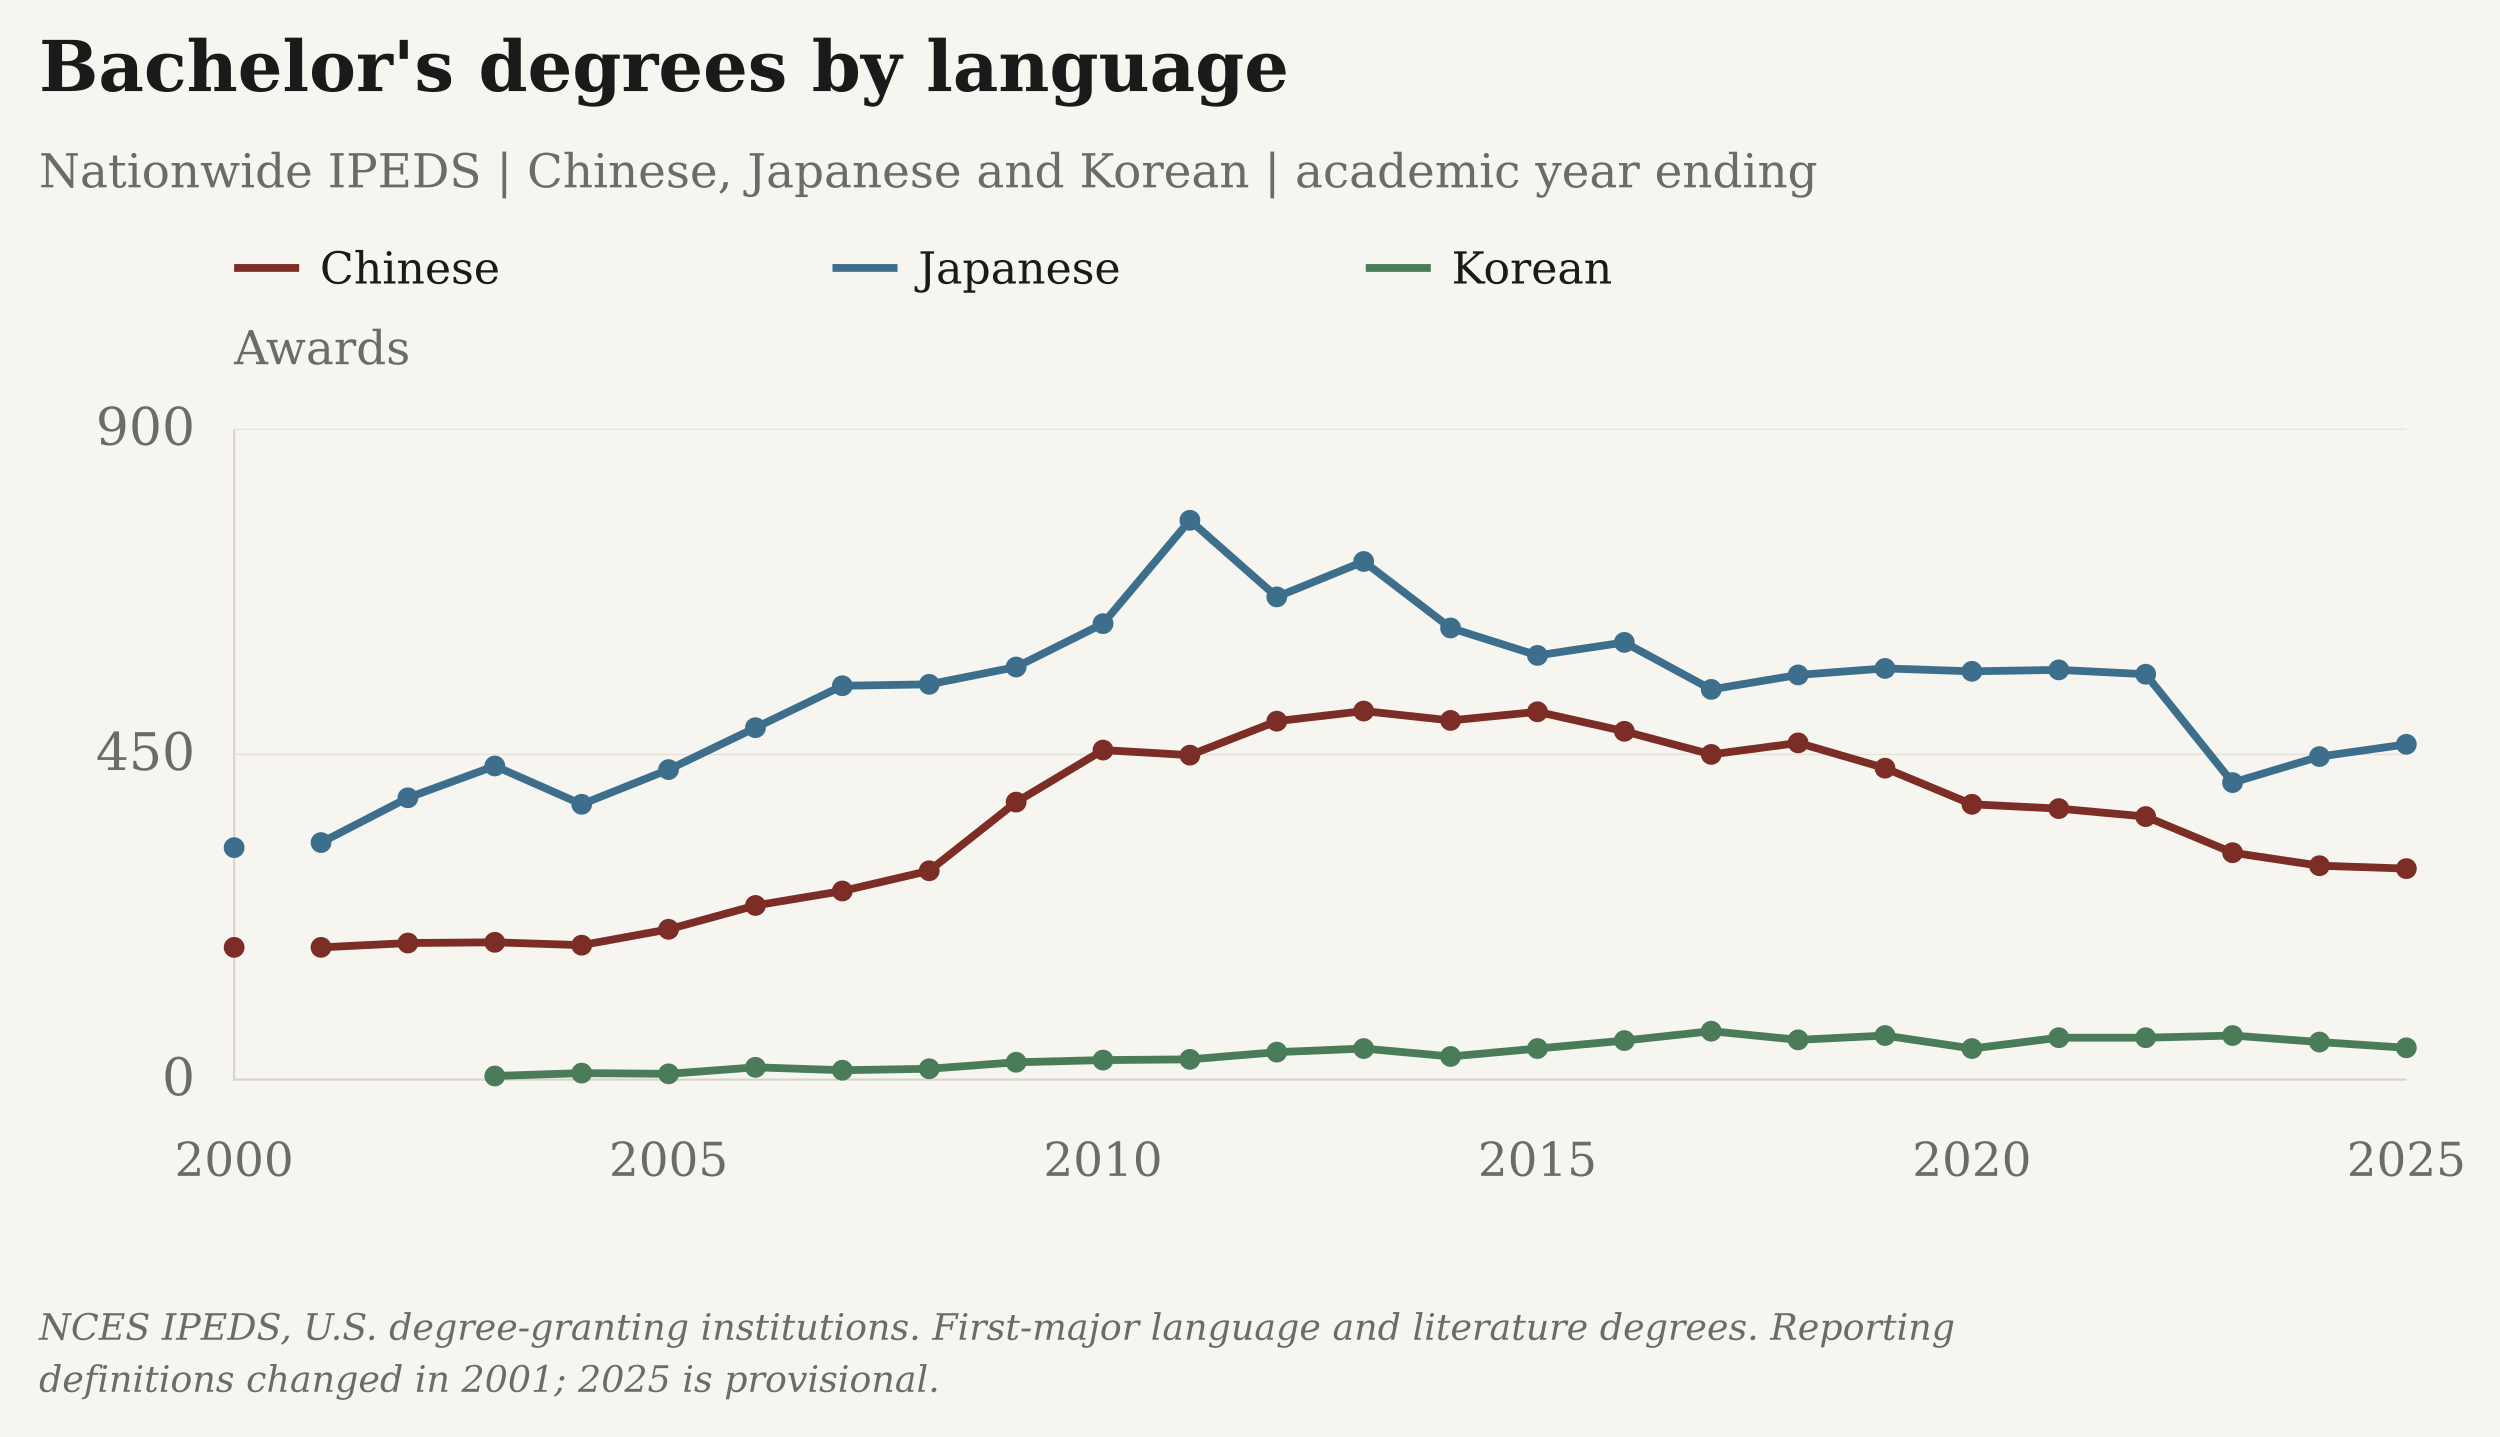
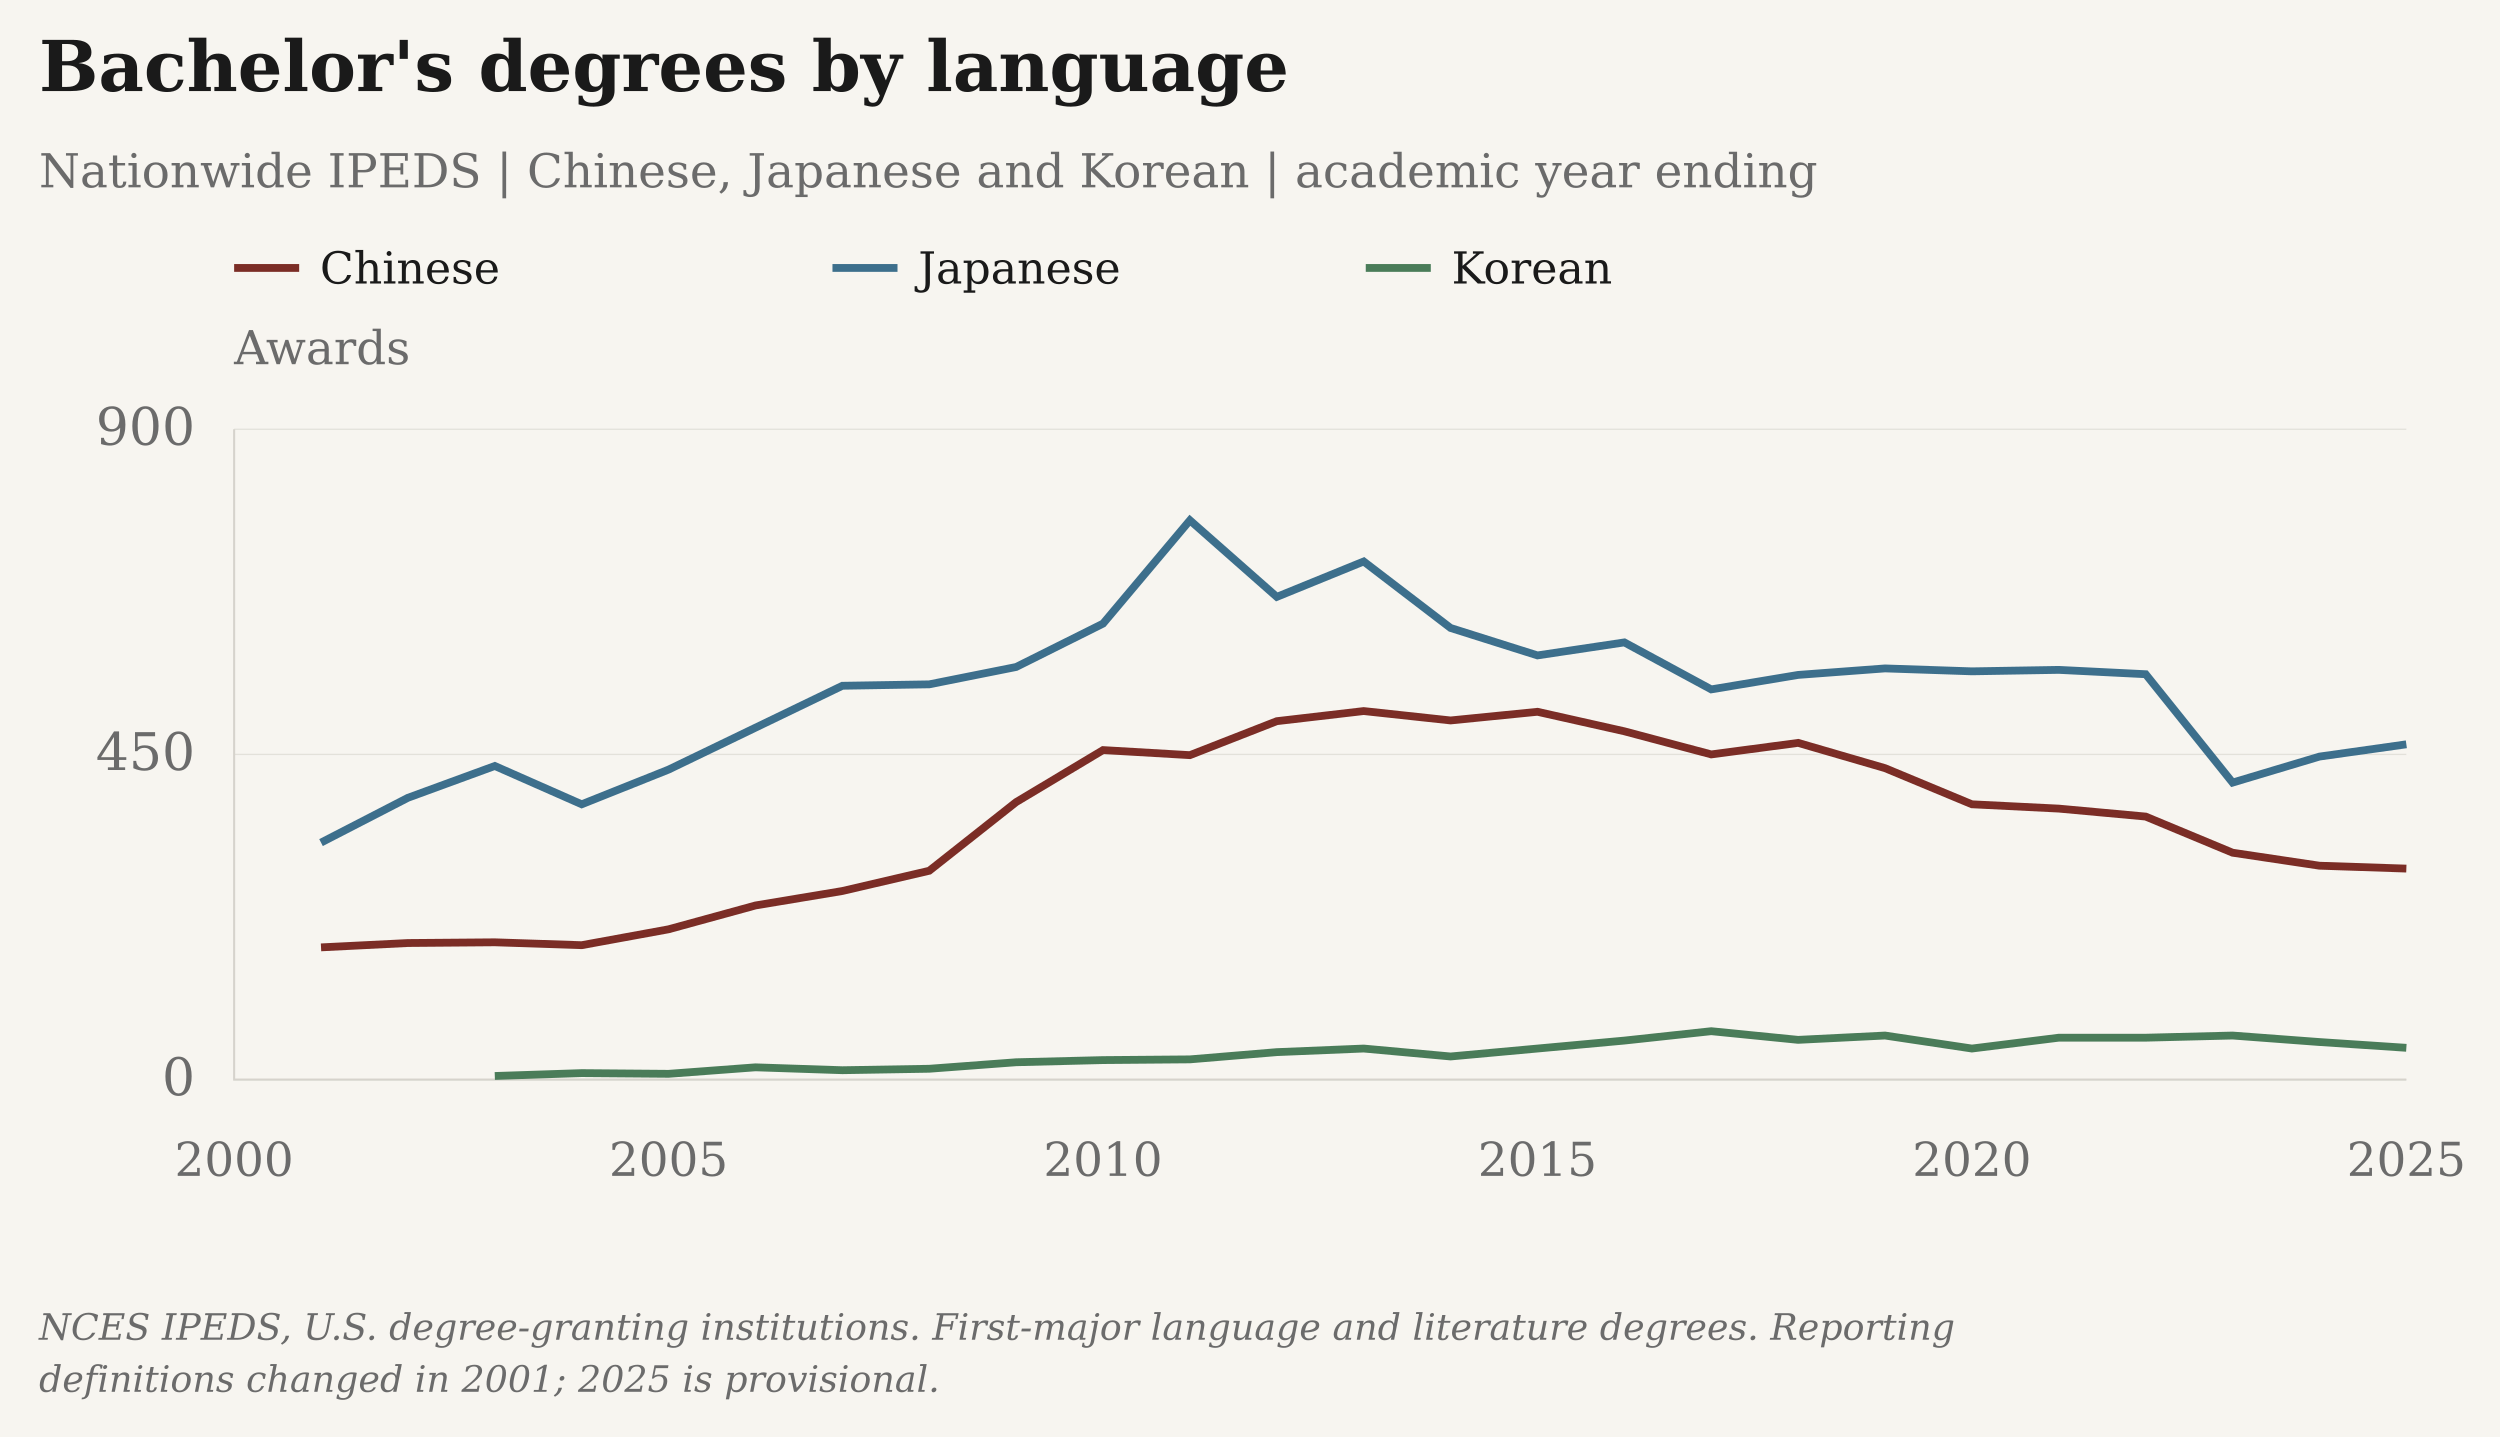
- <svg xmlns="http://www.w3.org/2000/svg" viewBox="25 5 961 552" role="img" aria-label="Bachelor's degrees by language" data-presentation="essay">
+ <svg xmlns="http://www.w3.org/2000/svg" viewBox="25 5 961 552" role="img" aria-label="Bachelor's degrees by language" data-point-markers="false" data-presentation="essay">
  <rect class="chart-background" width="963" height="554" fill="#F7F5F0" x="24" y="4" />
  <g font-family="DejaVu Serif, Georgia, 'Times New Roman', serif" font-size="20" fill="#6B6B6B">
    <text x="40" y="40" font-size="27" font-weight="bold" fill="#1A1A1A">Bachelor's degrees by language</text>
    <text x="40" y="77" font-size="18">Nationwide IPEDS | Chinese, Japanese and Korean | academic year ending</text>
    <text class="axis-unit" x="115" y="145" font-size="18">Awards</text>
    <path d="M115 108h25" stroke="#7B2D26" stroke-width="3" />
    <text class="legend-label" x="148" y="114" font-size="17" fill="#1A1A1A">Chinese</text>
    <path d="M345 108h25" stroke="#3D6F8C" stroke-width="3" />
    <text class="legend-label" x="378" y="114" font-size="17" fill="#1A1A1A">Japanese</text>
    <path d="M550 108h25" stroke="#4A7C59" stroke-width="3" />
    <text class="legend-label" x="583" y="114" font-size="17" fill="#1A1A1A">Korean</text>
    <path d="M115 420.00H950" stroke="#D6D3CC" stroke-opacity=".6" stroke-width=".5" />
    <text x="100" y="426.00" text-anchor="end">0</text>
    <path d="M115 295.00H950" stroke="#D6D3CC" stroke-opacity=".6" stroke-width=".5" />
    <text x="100" y="301.00" text-anchor="end">450</text>
    <path d="M115 170.00H950" stroke="#D6D3CC" stroke-opacity=".6" stroke-width=".5" />
    <text x="100" y="176.00" text-anchor="end">900</text>
    <path d="M115 170V420H950" stroke="#D6D3CC" stroke-width=".8" fill="none" />
    <text class="year-tick" x="115.00" y="457" text-anchor="middle" font-size="18">2000</text>
    <text class="year-tick" x="282.00" y="457" text-anchor="middle" font-size="18">2005</text>
    <text class="year-tick" x="449.00" y="457" text-anchor="middle" font-size="18">2010</text>
    <text class="year-tick" x="616.00" y="457" text-anchor="middle" font-size="18">2015</text>
    <text class="year-tick" x="783.00" y="457" text-anchor="middle" font-size="18">2020</text>
    <text class="year-tick" x="950.00" y="457" text-anchor="middle" font-size="18">2025</text>
    <path class="data-line" data-series-id="ipeds:bachelors" d="M115.00,369.17 M148.40,369.17 L181.80,367.50 L215.20,367.22 L248.60,368.33 L282.00,362.22 L315.40,353.06 L348.80,347.50 L382.20,339.72 L415.60,313.33 L449.00,293.33 L482.40,295.28 L515.80,282.22 L549.20,278.33 L582.60,281.94 L616.00,278.61 L649.40,286.11 L682.80,295.00 L716.20,290.56 L749.60,300.28 L783.00,314.17 L816.40,315.83 L849.80,318.89 L883.20,332.78 L916.60,337.78 L950.00,338.89" stroke="#7B2D26" stroke-width="3" fill="none" />
-     <circle class="language-point" data-series-id="ipeds:bachelors" data-year="2000" data-value="183" data-period="1999/00" data-reported-value="183" data-reported-unit="awards" data-status="reported_or_imputed" cx="115.00" cy="369.17" r="4" fill="#7B2D26" />
-     <circle class="language-point" data-series-id="ipeds:bachelors" data-year="2001" data-value="183" data-period="2000/01" data-reported-value="183" data-reported-unit="awards" data-status="reported_or_imputed" cx="148.40" cy="369.17" r="4" fill="#7B2D26" />
-     <circle class="language-point" data-series-id="ipeds:bachelors" data-year="2002" data-value="189" data-period="2001/02" data-reported-value="189" data-reported-unit="awards" data-status="reported_or_imputed" cx="181.80" cy="367.50" r="4" fill="#7B2D26" />
-     <circle class="language-point" data-series-id="ipeds:bachelors" data-year="2003" data-value="190" data-period="2002/03" data-reported-value="190" data-reported-unit="awards" data-status="reported_or_imputed" cx="215.20" cy="367.22" r="4" fill="#7B2D26" />
-     <circle class="language-point" data-series-id="ipeds:bachelors" data-year="2004" data-value="186" data-period="2003/04" data-reported-value="186" data-reported-unit="awards" data-status="reported_or_imputed" cx="248.60" cy="368.33" r="4" fill="#7B2D26" />
-     <circle class="language-point" data-series-id="ipeds:bachelors" data-year="2005" data-value="208" data-period="2004/05" data-reported-value="208" data-reported-unit="awards" data-status="reported_or_imputed" cx="282.00" cy="362.22" r="4" fill="#7B2D26" />
-     <circle class="language-point" data-series-id="ipeds:bachelors" data-year="2006" data-value="241" data-period="2005/06" data-reported-value="241" data-reported-unit="awards" data-status="reported_or_imputed" cx="315.40" cy="353.06" r="4" fill="#7B2D26" />
-     <circle class="language-point" data-series-id="ipeds:bachelors" data-year="2007" data-value="261" data-period="2006/07" data-reported-value="261" data-reported-unit="awards" data-status="reported_or_imputed" cx="348.80" cy="347.50" r="4" fill="#7B2D26" />
-     <circle class="language-point" data-series-id="ipeds:bachelors" data-year="2008" data-value="289" data-period="2007/08" data-reported-value="289" data-reported-unit="awards" data-status="reported_or_imputed" cx="382.20" cy="339.72" r="4" fill="#7B2D26" />
-     <circle class="language-point" data-series-id="ipeds:bachelors" data-year="2009" data-value="384" data-period="2008/09" data-reported-value="384" data-reported-unit="awards" data-status="reported_or_imputed" cx="415.60" cy="313.33" r="4" fill="#7B2D26" />
-     <circle class="language-point" data-series-id="ipeds:bachelors" data-year="2010" data-value="456" data-period="2009/10" data-reported-value="456" data-reported-unit="awards" data-status="reported_or_imputed" cx="449.00" cy="293.33" r="4" fill="#7B2D26" />
-     <circle class="language-point" data-series-id="ipeds:bachelors" data-year="2011" data-value="449" data-period="2010/11" data-reported-value="449" data-reported-unit="awards" data-status="reported_or_imputed" cx="482.40" cy="295.28" r="4" fill="#7B2D26" />
-     <circle class="language-point" data-series-id="ipeds:bachelors" data-year="2012" data-value="496" data-period="2011/12" data-reported-value="496" data-reported-unit="awards" data-status="reported_or_imputed" cx="515.80" cy="282.22" r="4" fill="#7B2D26" />
-     <circle class="language-point" data-series-id="ipeds:bachelors" data-year="2013" data-value="510" data-period="2012/13" data-reported-value="510" data-reported-unit="awards" data-status="reported_or_imputed" cx="549.20" cy="278.33" r="4" fill="#7B2D26" />
-     <circle class="language-point" data-series-id="ipeds:bachelors" data-year="2014" data-value="497" data-period="2013/14" data-reported-value="497" data-reported-unit="awards" data-status="reported_or_imputed" cx="582.60" cy="281.94" r="4" fill="#7B2D26" />
-     <circle class="language-point" data-series-id="ipeds:bachelors" data-year="2015" data-value="509" data-period="2014/15" data-reported-value="509" data-reported-unit="awards" data-status="reported_or_imputed" cx="616.00" cy="278.61" r="4" fill="#7B2D26" />
-     <circle class="language-point" data-series-id="ipeds:bachelors" data-year="2016" data-value="482" data-period="2015/16" data-reported-value="482" data-reported-unit="awards" data-status="reported_or_imputed" cx="649.40" cy="286.11" r="4" fill="#7B2D26" />
-     <circle class="language-point" data-series-id="ipeds:bachelors" data-year="2017" data-value="450" data-period="2016/17" data-reported-value="450" data-reported-unit="awards" data-status="reported_or_imputed" cx="682.80" cy="295.00" r="4" fill="#7B2D26" />
-     <circle class="language-point" data-series-id="ipeds:bachelors" data-year="2018" data-value="466" data-period="2017/18" data-reported-value="466" data-reported-unit="awards" data-status="reported_or_imputed" cx="716.20" cy="290.56" r="4" fill="#7B2D26" />
-     <circle class="language-point" data-series-id="ipeds:bachelors" data-year="2019" data-value="431" data-period="2018/19" data-reported-value="431" data-reported-unit="awards" data-status="reported_or_imputed" cx="749.60" cy="300.28" r="4" fill="#7B2D26" />
-     <circle class="language-point" data-series-id="ipeds:bachelors" data-year="2020" data-value="381" data-period="2019/20" data-reported-value="381" data-reported-unit="awards" data-status="reported_or_imputed" cx="783.00" cy="314.17" r="4" fill="#7B2D26" />
-     <circle class="language-point" data-series-id="ipeds:bachelors" data-year="2021" data-value="375" data-period="2020/21" data-reported-value="375" data-reported-unit="awards" data-status="reported_or_imputed" cx="816.40" cy="315.83" r="4" fill="#7B2D26" />
-     <circle class="language-point" data-series-id="ipeds:bachelors" data-year="2022" data-value="364" data-period="2021/22" data-reported-value="364" data-reported-unit="awards" data-status="reported_or_imputed" cx="849.80" cy="318.89" r="4" fill="#7B2D26" />
-     <circle class="language-point" data-series-id="ipeds:bachelors" data-year="2023" data-value="314" data-period="2022/23" data-reported-value="314" data-reported-unit="awards" data-status="reported_or_imputed" cx="883.20" cy="332.78" r="4" fill="#7B2D26" />
-     <circle class="language-point" data-series-id="ipeds:bachelors" data-year="2024" data-value="296" data-period="2023/24" data-reported-value="296" data-reported-unit="awards" data-status="reported_or_imputed" cx="916.60" cy="337.78" r="4" fill="#7B2D26" />
-     <circle class="language-point" data-series-id="ipeds:bachelors" data-year="2025" data-value="292" data-period="2024/25" data-reported-value="292" data-reported-unit="awards" data-status="reported_or_imputed" cx="950.00" cy="338.89" r="4" fill="#7B2D26" />
+     <circle class="language-point" data-series-id="ipeds:bachelors" data-year="2000" data-value="183" data-period="1999/00" data-reported-value="183" data-reported-unit="awards" data-status="reported_or_imputed" cx="115.00" cy="369.17" r="0" fill="#7B2D26" />
+     <circle class="language-point" data-series-id="ipeds:bachelors" data-year="2001" data-value="183" data-period="2000/01" data-reported-value="183" data-reported-unit="awards" data-status="reported_or_imputed" cx="148.40" cy="369.17" r="0" fill="#7B2D26" />
+     <circle class="language-point" data-series-id="ipeds:bachelors" data-year="2002" data-value="189" data-period="2001/02" data-reported-value="189" data-reported-unit="awards" data-status="reported_or_imputed" cx="181.80" cy="367.50" r="0" fill="#7B2D26" />
+     <circle class="language-point" data-series-id="ipeds:bachelors" data-year="2003" data-value="190" data-period="2002/03" data-reported-value="190" data-reported-unit="awards" data-status="reported_or_imputed" cx="215.20" cy="367.22" r="0" fill="#7B2D26" />
+     <circle class="language-point" data-series-id="ipeds:bachelors" data-year="2004" data-value="186" data-period="2003/04" data-reported-value="186" data-reported-unit="awards" data-status="reported_or_imputed" cx="248.60" cy="368.33" r="0" fill="#7B2D26" />
+     <circle class="language-point" data-series-id="ipeds:bachelors" data-year="2005" data-value="208" data-period="2004/05" data-reported-value="208" data-reported-unit="awards" data-status="reported_or_imputed" cx="282.00" cy="362.22" r="0" fill="#7B2D26" />
+     <circle class="language-point" data-series-id="ipeds:bachelors" data-year="2006" data-value="241" data-period="2005/06" data-reported-value="241" data-reported-unit="awards" data-status="reported_or_imputed" cx="315.40" cy="353.06" r="0" fill="#7B2D26" />
+     <circle class="language-point" data-series-id="ipeds:bachelors" data-year="2007" data-value="261" data-period="2006/07" data-reported-value="261" data-reported-unit="awards" data-status="reported_or_imputed" cx="348.80" cy="347.50" r="0" fill="#7B2D26" />
+     <circle class="language-point" data-series-id="ipeds:bachelors" data-year="2008" data-value="289" data-period="2007/08" data-reported-value="289" data-reported-unit="awards" data-status="reported_or_imputed" cx="382.20" cy="339.72" r="0" fill="#7B2D26" />
+     <circle class="language-point" data-series-id="ipeds:bachelors" data-year="2009" data-value="384" data-period="2008/09" data-reported-value="384" data-reported-unit="awards" data-status="reported_or_imputed" cx="415.60" cy="313.33" r="0" fill="#7B2D26" />
+     <circle class="language-point" data-series-id="ipeds:bachelors" data-year="2010" data-value="456" data-period="2009/10" data-reported-value="456" data-reported-unit="awards" data-status="reported_or_imputed" cx="449.00" cy="293.33" r="0" fill="#7B2D26" />
+     <circle class="language-point" data-series-id="ipeds:bachelors" data-year="2011" data-value="449" data-period="2010/11" data-reported-value="449" data-reported-unit="awards" data-status="reported_or_imputed" cx="482.40" cy="295.28" r="0" fill="#7B2D26" />
+     <circle class="language-point" data-series-id="ipeds:bachelors" data-year="2012" data-value="496" data-period="2011/12" data-reported-value="496" data-reported-unit="awards" data-status="reported_or_imputed" cx="515.80" cy="282.22" r="0" fill="#7B2D26" />
+     <circle class="language-point" data-series-id="ipeds:bachelors" data-year="2013" data-value="510" data-period="2012/13" data-reported-value="510" data-reported-unit="awards" data-status="reported_or_imputed" cx="549.20" cy="278.33" r="0" fill="#7B2D26" />
+     <circle class="language-point" data-series-id="ipeds:bachelors" data-year="2014" data-value="497" data-period="2013/14" data-reported-value="497" data-reported-unit="awards" data-status="reported_or_imputed" cx="582.60" cy="281.94" r="0" fill="#7B2D26" />
+     <circle class="language-point" data-series-id="ipeds:bachelors" data-year="2015" data-value="509" data-period="2014/15" data-reported-value="509" data-reported-unit="awards" data-status="reported_or_imputed" cx="616.00" cy="278.61" r="0" fill="#7B2D26" />
+     <circle class="language-point" data-series-id="ipeds:bachelors" data-year="2016" data-value="482" data-period="2015/16" data-reported-value="482" data-reported-unit="awards" data-status="reported_or_imputed" cx="649.40" cy="286.11" r="0" fill="#7B2D26" />
+     <circle class="language-point" data-series-id="ipeds:bachelors" data-year="2017" data-value="450" data-period="2016/17" data-reported-value="450" data-reported-unit="awards" data-status="reported_or_imputed" cx="682.80" cy="295.00" r="0" fill="#7B2D26" />
+     <circle class="language-point" data-series-id="ipeds:bachelors" data-year="2018" data-value="466" data-period="2017/18" data-reported-value="466" data-reported-unit="awards" data-status="reported_or_imputed" cx="716.20" cy="290.56" r="0" fill="#7B2D26" />
+     <circle class="language-point" data-series-id="ipeds:bachelors" data-year="2019" data-value="431" data-period="2018/19" data-reported-value="431" data-reported-unit="awards" data-status="reported_or_imputed" cx="749.60" cy="300.28" r="0" fill="#7B2D26" />
+     <circle class="language-point" data-series-id="ipeds:bachelors" data-year="2020" data-value="381" data-period="2019/20" data-reported-value="381" data-reported-unit="awards" data-status="reported_or_imputed" cx="783.00" cy="314.17" r="0" fill="#7B2D26" />
+     <circle class="language-point" data-series-id="ipeds:bachelors" data-year="2021" data-value="375" data-period="2020/21" data-reported-value="375" data-reported-unit="awards" data-status="reported_or_imputed" cx="816.40" cy="315.83" r="0" fill="#7B2D26" />
+     <circle class="language-point" data-series-id="ipeds:bachelors" data-year="2022" data-value="364" data-period="2021/22" data-reported-value="364" data-reported-unit="awards" data-status="reported_or_imputed" cx="849.80" cy="318.89" r="0" fill="#7B2D26" />
+     <circle class="language-point" data-series-id="ipeds:bachelors" data-year="2023" data-value="314" data-period="2022/23" data-reported-value="314" data-reported-unit="awards" data-status="reported_or_imputed" cx="883.20" cy="332.78" r="0" fill="#7B2D26" />
+     <circle class="language-point" data-series-id="ipeds:bachelors" data-year="2024" data-value="296" data-period="2023/24" data-reported-value="296" data-reported-unit="awards" data-status="reported_or_imputed" cx="916.60" cy="337.78" r="0" fill="#7B2D26" />
+     <circle class="language-point" data-series-id="ipeds:bachelors" data-year="2025" data-value="292" data-period="2024/25" data-reported-value="292" data-reported-unit="awards" data-status="reported_or_imputed" cx="950.00" cy="338.89" r="0" fill="#7B2D26" />
    <path class="data-line" data-series-id="ipeds_japanese:bachelors" d="M115.00,330.83 M148.40,328.89 L181.80,311.67 L215.20,299.44 L248.60,314.17 L282.00,300.83 L315.40,284.72 L348.80,268.61 L382.20,268.06 L415.60,261.39 L449.00,244.72 L482.40,205.00 L515.80,234.44 L549.20,220.83 L582.60,246.39 L616.00,256.94 L649.40,251.94 L682.80,270.00 L716.20,264.44 L749.60,261.94 L783.00,263.06 L816.40,262.50 L849.80,264.17 L883.20,305.83 L916.60,295.83 L950.00,291.11" stroke="#3D6F8C" stroke-width="3" fill="none" />
-     <circle class="language-point" data-series-id="ipeds_japanese:bachelors" data-year="2000" data-value="321" data-period="1999/00" data-reported-value="321" data-reported-unit="awards" data-status="reported_or_imputed" cx="115.00" cy="330.83" r="4" fill="#3D6F8C" />
-     <circle class="language-point" data-series-id="ipeds_japanese:bachelors" data-year="2001" data-value="328" data-period="2000/01" data-reported-value="328" data-reported-unit="awards" data-status="reported_or_imputed" cx="148.40" cy="328.89" r="4" fill="#3D6F8C" />
-     <circle class="language-point" data-series-id="ipeds_japanese:bachelors" data-year="2002" data-value="390" data-period="2001/02" data-reported-value="390" data-reported-unit="awards" data-status="reported_or_imputed" cx="181.80" cy="311.67" r="4" fill="#3D6F8C" />
-     <circle class="language-point" data-series-id="ipeds_japanese:bachelors" data-year="2003" data-value="434" data-period="2002/03" data-reported-value="434" data-reported-unit="awards" data-status="reported_or_imputed" cx="215.20" cy="299.44" r="4" fill="#3D6F8C" />
-     <circle class="language-point" data-series-id="ipeds_japanese:bachelors" data-year="2004" data-value="381" data-period="2003/04" data-reported-value="381" data-reported-unit="awards" data-status="reported_or_imputed" cx="248.60" cy="314.17" r="4" fill="#3D6F8C" />
-     <circle class="language-point" data-series-id="ipeds_japanese:bachelors" data-year="2005" data-value="429" data-period="2004/05" data-reported-value="429" data-reported-unit="awards" data-status="reported_or_imputed" cx="282.00" cy="300.83" r="4" fill="#3D6F8C" />
-     <circle class="language-point" data-series-id="ipeds_japanese:bachelors" data-year="2006" data-value="487" data-period="2005/06" data-reported-value="487" data-reported-unit="awards" data-status="reported_or_imputed" cx="315.40" cy="284.72" r="4" fill="#3D6F8C" />
-     <circle class="language-point" data-series-id="ipeds_japanese:bachelors" data-year="2007" data-value="545" data-period="2006/07" data-reported-value="545" data-reported-unit="awards" data-status="reported_or_imputed" cx="348.80" cy="268.61" r="4" fill="#3D6F8C" />
-     <circle class="language-point" data-series-id="ipeds_japanese:bachelors" data-year="2008" data-value="547" data-period="2007/08" data-reported-value="547" data-reported-unit="awards" data-status="reported_or_imputed" cx="382.20" cy="268.06" r="4" fill="#3D6F8C" />
-     <circle class="language-point" data-series-id="ipeds_japanese:bachelors" data-year="2009" data-value="571" data-period="2008/09" data-reported-value="571" data-reported-unit="awards" data-status="reported_or_imputed" cx="415.60" cy="261.39" r="4" fill="#3D6F8C" />
-     <circle class="language-point" data-series-id="ipeds_japanese:bachelors" data-year="2010" data-value="631" data-period="2009/10" data-reported-value="631" data-reported-unit="awards" data-status="reported_or_imputed" cx="449.00" cy="244.72" r="4" fill="#3D6F8C" />
-     <circle class="language-point" data-series-id="ipeds_japanese:bachelors" data-year="2011" data-value="774" data-period="2010/11" data-reported-value="774" data-reported-unit="awards" data-status="reported_or_imputed" cx="482.40" cy="205.00" r="4" fill="#3D6F8C" />
-     <circle class="language-point" data-series-id="ipeds_japanese:bachelors" data-year="2012" data-value="668" data-period="2011/12" data-reported-value="668" data-reported-unit="awards" data-status="reported_or_imputed" cx="515.80" cy="234.44" r="4" fill="#3D6F8C" />
-     <circle class="language-point" data-series-id="ipeds_japanese:bachelors" data-year="2013" data-value="717" data-period="2012/13" data-reported-value="717" data-reported-unit="awards" data-status="reported_or_imputed" cx="549.20" cy="220.83" r="4" fill="#3D6F8C" />
-     <circle class="language-point" data-series-id="ipeds_japanese:bachelors" data-year="2014" data-value="625" data-period="2013/14" data-reported-value="625" data-reported-unit="awards" data-status="reported_or_imputed" cx="582.60" cy="246.39" r="4" fill="#3D6F8C" />
-     <circle class="language-point" data-series-id="ipeds_japanese:bachelors" data-year="2015" data-value="587" data-period="2014/15" data-reported-value="587" data-reported-unit="awards" data-status="reported_or_imputed" cx="616.00" cy="256.94" r="4" fill="#3D6F8C" />
-     <circle class="language-point" data-series-id="ipeds_japanese:bachelors" data-year="2016" data-value="605" data-period="2015/16" data-reported-value="605" data-reported-unit="awards" data-status="reported_or_imputed" cx="649.40" cy="251.94" r="4" fill="#3D6F8C" />
-     <circle class="language-point" data-series-id="ipeds_japanese:bachelors" data-year="2017" data-value="540" data-period="2016/17" data-reported-value="540" data-reported-unit="awards" data-status="reported_or_imputed" cx="682.80" cy="270.00" r="4" fill="#3D6F8C" />
-     <circle class="language-point" data-series-id="ipeds_japanese:bachelors" data-year="2018" data-value="560" data-period="2017/18" data-reported-value="560" data-reported-unit="awards" data-status="reported_or_imputed" cx="716.20" cy="264.44" r="4" fill="#3D6F8C" />
-     <circle class="language-point" data-series-id="ipeds_japanese:bachelors" data-year="2019" data-value="569" data-period="2018/19" data-reported-value="569" data-reported-unit="awards" data-status="reported_or_imputed" cx="749.60" cy="261.94" r="4" fill="#3D6F8C" />
-     <circle class="language-point" data-series-id="ipeds_japanese:bachelors" data-year="2020" data-value="565" data-period="2019/20" data-reported-value="565" data-reported-unit="awards" data-status="reported_or_imputed" cx="783.00" cy="263.06" r="4" fill="#3D6F8C" />
-     <circle class="language-point" data-series-id="ipeds_japanese:bachelors" data-year="2021" data-value="567" data-period="2020/21" data-reported-value="567" data-reported-unit="awards" data-status="reported_or_imputed" cx="816.40" cy="262.50" r="4" fill="#3D6F8C" />
-     <circle class="language-point" data-series-id="ipeds_japanese:bachelors" data-year="2022" data-value="561" data-period="2021/22" data-reported-value="561" data-reported-unit="awards" data-status="reported_or_imputed" cx="849.80" cy="264.17" r="4" fill="#3D6F8C" />
-     <circle class="language-point" data-series-id="ipeds_japanese:bachelors" data-year="2023" data-value="411" data-period="2022/23" data-reported-value="411" data-reported-unit="awards" data-status="reported_or_imputed" cx="883.20" cy="305.83" r="4" fill="#3D6F8C" />
-     <circle class="language-point" data-series-id="ipeds_japanese:bachelors" data-year="2024" data-value="447" data-period="2023/24" data-reported-value="447" data-reported-unit="awards" data-status="reported_or_imputed" cx="916.60" cy="295.83" r="4" fill="#3D6F8C" />
-     <circle class="language-point" data-series-id="ipeds_japanese:bachelors" data-year="2025" data-value="464" data-period="2024/25" data-reported-value="464" data-reported-unit="awards" data-status="reported_or_imputed" cx="950.00" cy="291.11" r="4" fill="#3D6F8C" />
+     <circle class="language-point" data-series-id="ipeds_japanese:bachelors" data-year="2000" data-value="321" data-period="1999/00" data-reported-value="321" data-reported-unit="awards" data-status="reported_or_imputed" cx="115.00" cy="330.83" r="0" fill="#3D6F8C" />
+     <circle class="language-point" data-series-id="ipeds_japanese:bachelors" data-year="2001" data-value="328" data-period="2000/01" data-reported-value="328" data-reported-unit="awards" data-status="reported_or_imputed" cx="148.40" cy="328.89" r="0" fill="#3D6F8C" />
+     <circle class="language-point" data-series-id="ipeds_japanese:bachelors" data-year="2002" data-value="390" data-period="2001/02" data-reported-value="390" data-reported-unit="awards" data-status="reported_or_imputed" cx="181.80" cy="311.67" r="0" fill="#3D6F8C" />
+     <circle class="language-point" data-series-id="ipeds_japanese:bachelors" data-year="2003" data-value="434" data-period="2002/03" data-reported-value="434" data-reported-unit="awards" data-status="reported_or_imputed" cx="215.20" cy="299.44" r="0" fill="#3D6F8C" />
+     <circle class="language-point" data-series-id="ipeds_japanese:bachelors" data-year="2004" data-value="381" data-period="2003/04" data-reported-value="381" data-reported-unit="awards" data-status="reported_or_imputed" cx="248.60" cy="314.17" r="0" fill="#3D6F8C" />
+     <circle class="language-point" data-series-id="ipeds_japanese:bachelors" data-year="2005" data-value="429" data-period="2004/05" data-reported-value="429" data-reported-unit="awards" data-status="reported_or_imputed" cx="282.00" cy="300.83" r="0" fill="#3D6F8C" />
+     <circle class="language-point" data-series-id="ipeds_japanese:bachelors" data-year="2006" data-value="487" data-period="2005/06" data-reported-value="487" data-reported-unit="awards" data-status="reported_or_imputed" cx="315.40" cy="284.72" r="0" fill="#3D6F8C" />
+     <circle class="language-point" data-series-id="ipeds_japanese:bachelors" data-year="2007" data-value="545" data-period="2006/07" data-reported-value="545" data-reported-unit="awards" data-status="reported_or_imputed" cx="348.80" cy="268.61" r="0" fill="#3D6F8C" />
+     <circle class="language-point" data-series-id="ipeds_japanese:bachelors" data-year="2008" data-value="547" data-period="2007/08" data-reported-value="547" data-reported-unit="awards" data-status="reported_or_imputed" cx="382.20" cy="268.06" r="0" fill="#3D6F8C" />
+     <circle class="language-point" data-series-id="ipeds_japanese:bachelors" data-year="2009" data-value="571" data-period="2008/09" data-reported-value="571" data-reported-unit="awards" data-status="reported_or_imputed" cx="415.60" cy="261.39" r="0" fill="#3D6F8C" />
+     <circle class="language-point" data-series-id="ipeds_japanese:bachelors" data-year="2010" data-value="631" data-period="2009/10" data-reported-value="631" data-reported-unit="awards" data-status="reported_or_imputed" cx="449.00" cy="244.72" r="0" fill="#3D6F8C" />
+     <circle class="language-point" data-series-id="ipeds_japanese:bachelors" data-year="2011" data-value="774" data-period="2010/11" data-reported-value="774" data-reported-unit="awards" data-status="reported_or_imputed" cx="482.40" cy="205.00" r="0" fill="#3D6F8C" />
+     <circle class="language-point" data-series-id="ipeds_japanese:bachelors" data-year="2012" data-value="668" data-period="2011/12" data-reported-value="668" data-reported-unit="awards" data-status="reported_or_imputed" cx="515.80" cy="234.44" r="0" fill="#3D6F8C" />
+     <circle class="language-point" data-series-id="ipeds_japanese:bachelors" data-year="2013" data-value="717" data-period="2012/13" data-reported-value="717" data-reported-unit="awards" data-status="reported_or_imputed" cx="549.20" cy="220.83" r="0" fill="#3D6F8C" />
+     <circle class="language-point" data-series-id="ipeds_japanese:bachelors" data-year="2014" data-value="625" data-period="2013/14" data-reported-value="625" data-reported-unit="awards" data-status="reported_or_imputed" cx="582.60" cy="246.39" r="0" fill="#3D6F8C" />
+     <circle class="language-point" data-series-id="ipeds_japanese:bachelors" data-year="2015" data-value="587" data-period="2014/15" data-reported-value="587" data-reported-unit="awards" data-status="reported_or_imputed" cx="616.00" cy="256.94" r="0" fill="#3D6F8C" />
+     <circle class="language-point" data-series-id="ipeds_japanese:bachelors" data-year="2016" data-value="605" data-period="2015/16" data-reported-value="605" data-reported-unit="awards" data-status="reported_or_imputed" cx="649.40" cy="251.94" r="0" fill="#3D6F8C" />
+     <circle class="language-point" data-series-id="ipeds_japanese:bachelors" data-year="2017" data-value="540" data-period="2016/17" data-reported-value="540" data-reported-unit="awards" data-status="reported_or_imputed" cx="682.80" cy="270.00" r="0" fill="#3D6F8C" />
+     <circle class="language-point" data-series-id="ipeds_japanese:bachelors" data-year="2018" data-value="560" data-period="2017/18" data-reported-value="560" data-reported-unit="awards" data-status="reported_or_imputed" cx="716.20" cy="264.44" r="0" fill="#3D6F8C" />
+     <circle class="language-point" data-series-id="ipeds_japanese:bachelors" data-year="2019" data-value="569" data-period="2018/19" data-reported-value="569" data-reported-unit="awards" data-status="reported_or_imputed" cx="749.60" cy="261.94" r="0" fill="#3D6F8C" />
+     <circle class="language-point" data-series-id="ipeds_japanese:bachelors" data-year="2020" data-value="565" data-period="2019/20" data-reported-value="565" data-reported-unit="awards" data-status="reported_or_imputed" cx="783.00" cy="263.06" r="0" fill="#3D6F8C" />
+     <circle class="language-point" data-series-id="ipeds_japanese:bachelors" data-year="2021" data-value="567" data-period="2020/21" data-reported-value="567" data-reported-unit="awards" data-status="reported_or_imputed" cx="816.40" cy="262.50" r="0" fill="#3D6F8C" />
+     <circle class="language-point" data-series-id="ipeds_japanese:bachelors" data-year="2022" data-value="561" data-period="2021/22" data-reported-value="561" data-reported-unit="awards" data-status="reported_or_imputed" cx="849.80" cy="264.17" r="0" fill="#3D6F8C" />
+     <circle class="language-point" data-series-id="ipeds_japanese:bachelors" data-year="2023" data-value="411" data-period="2022/23" data-reported-value="411" data-reported-unit="awards" data-status="reported_or_imputed" cx="883.20" cy="305.83" r="0" fill="#3D6F8C" />
+     <circle class="language-point" data-series-id="ipeds_japanese:bachelors" data-year="2024" data-value="447" data-period="2023/24" data-reported-value="447" data-reported-unit="awards" data-status="reported_or_imputed" cx="916.60" cy="295.83" r="0" fill="#3D6F8C" />
+     <circle class="language-point" data-series-id="ipeds_japanese:bachelors" data-year="2025" data-value="464" data-period="2024/25" data-reported-value="464" data-reported-unit="awards" data-status="reported_or_imputed" cx="950.00" cy="291.11" r="0" fill="#3D6F8C" />
    <path class="data-line" data-series-id="ipeds_korean:bachelors" d="M215.20,418.61 L248.60,417.50 L282.00,417.78 L315.40,415.28 L348.80,416.39 L382.20,415.83 L415.60,413.33 L449.00,412.50 L482.40,412.22 L515.80,409.44 L549.20,408.06 L582.60,411.11 L616.00,408.06 L649.40,405.00 L682.80,401.39 L716.20,404.72 L749.60,403.06 L783.00,408.06 L816.40,403.89 L849.80,403.89 L883.20,403.06 L916.60,405.56 L950.00,407.78" stroke="#4A7C59" stroke-width="3" fill="none" />
-     <circle class="language-point" data-series-id="ipeds_korean:bachelors" data-year="2003" data-value="5" data-period="2002/03" data-reported-value="5" data-reported-unit="awards" data-status="reported_or_imputed" cx="215.20" cy="418.61" r="4" fill="#4A7C59" />
-     <circle class="language-point" data-series-id="ipeds_korean:bachelors" data-year="2004" data-value="9" data-period="2003/04" data-reported-value="9" data-reported-unit="awards" data-status="reported_or_imputed" cx="248.60" cy="417.50" r="4" fill="#4A7C59" />
-     <circle class="language-point" data-series-id="ipeds_korean:bachelors" data-year="2005" data-value="8" data-period="2004/05" data-reported-value="8" data-reported-unit="awards" data-status="reported_or_imputed" cx="282.00" cy="417.78" r="4" fill="#4A7C59" />
-     <circle class="language-point" data-series-id="ipeds_korean:bachelors" data-year="2006" data-value="17" data-period="2005/06" data-reported-value="17" data-reported-unit="awards" data-status="reported_or_imputed" cx="315.40" cy="415.28" r="4" fill="#4A7C59" />
-     <circle class="language-point" data-series-id="ipeds_korean:bachelors" data-year="2007" data-value="13" data-period="2006/07" data-reported-value="13" data-reported-unit="awards" data-status="reported_or_imputed" cx="348.80" cy="416.39" r="4" fill="#4A7C59" />
-     <circle class="language-point" data-series-id="ipeds_korean:bachelors" data-year="2008" data-value="15" data-period="2007/08" data-reported-value="15" data-reported-unit="awards" data-status="reported_or_imputed" cx="382.20" cy="415.83" r="4" fill="#4A7C59" />
-     <circle class="language-point" data-series-id="ipeds_korean:bachelors" data-year="2009" data-value="24" data-period="2008/09" data-reported-value="24" data-reported-unit="awards" data-status="reported_or_imputed" cx="415.60" cy="413.33" r="4" fill="#4A7C59" />
-     <circle class="language-point" data-series-id="ipeds_korean:bachelors" data-year="2010" data-value="27" data-period="2009/10" data-reported-value="27" data-reported-unit="awards" data-status="reported_or_imputed" cx="449.00" cy="412.50" r="4" fill="#4A7C59" />
-     <circle class="language-point" data-series-id="ipeds_korean:bachelors" data-year="2011" data-value="28" data-period="2010/11" data-reported-value="28" data-reported-unit="awards" data-status="reported_or_imputed" cx="482.40" cy="412.22" r="4" fill="#4A7C59" />
-     <circle class="language-point" data-series-id="ipeds_korean:bachelors" data-year="2012" data-value="38" data-period="2011/12" data-reported-value="38" data-reported-unit="awards" data-status="reported_or_imputed" cx="515.80" cy="409.44" r="4" fill="#4A7C59" />
-     <circle class="language-point" data-series-id="ipeds_korean:bachelors" data-year="2013" data-value="43" data-period="2012/13" data-reported-value="43" data-reported-unit="awards" data-status="reported_or_imputed" cx="549.20" cy="408.06" r="4" fill="#4A7C59" />
-     <circle class="language-point" data-series-id="ipeds_korean:bachelors" data-year="2014" data-value="32" data-period="2013/14" data-reported-value="32" data-reported-unit="awards" data-status="reported_or_imputed" cx="582.60" cy="411.11" r="4" fill="#4A7C59" />
-     <circle class="language-point" data-series-id="ipeds_korean:bachelors" data-year="2015" data-value="43" data-period="2014/15" data-reported-value="43" data-reported-unit="awards" data-status="reported_or_imputed" cx="616.00" cy="408.06" r="4" fill="#4A7C59" />
-     <circle class="language-point" data-series-id="ipeds_korean:bachelors" data-year="2016" data-value="54" data-period="2015/16" data-reported-value="54" data-reported-unit="awards" data-status="reported_or_imputed" cx="649.40" cy="405.00" r="4" fill="#4A7C59" />
-     <circle class="language-point" data-series-id="ipeds_korean:bachelors" data-year="2017" data-value="67" data-period="2016/17" data-reported-value="67" data-reported-unit="awards" data-status="reported_or_imputed" cx="682.80" cy="401.39" r="4" fill="#4A7C59" />
-     <circle class="language-point" data-series-id="ipeds_korean:bachelors" data-year="2018" data-value="55" data-period="2017/18" data-reported-value="55" data-reported-unit="awards" data-status="reported_or_imputed" cx="716.20" cy="404.72" r="4" fill="#4A7C59" />
-     <circle class="language-point" data-series-id="ipeds_korean:bachelors" data-year="2019" data-value="61" data-period="2018/19" data-reported-value="61" data-reported-unit="awards" data-status="reported_or_imputed" cx="749.60" cy="403.06" r="4" fill="#4A7C59" />
-     <circle class="language-point" data-series-id="ipeds_korean:bachelors" data-year="2020" data-value="43" data-period="2019/20" data-reported-value="43" data-reported-unit="awards" data-status="reported_or_imputed" cx="783.00" cy="408.06" r="4" fill="#4A7C59" />
-     <circle class="language-point" data-series-id="ipeds_korean:bachelors" data-year="2021" data-value="58" data-period="2020/21" data-reported-value="58" data-reported-unit="awards" data-status="reported_or_imputed" cx="816.40" cy="403.89" r="4" fill="#4A7C59" />
-     <circle class="language-point" data-series-id="ipeds_korean:bachelors" data-year="2022" data-value="58" data-period="2021/22" data-reported-value="58" data-reported-unit="awards" data-status="reported_or_imputed" cx="849.80" cy="403.89" r="4" fill="#4A7C59" />
-     <circle class="language-point" data-series-id="ipeds_korean:bachelors" data-year="2023" data-value="61" data-period="2022/23" data-reported-value="61" data-reported-unit="awards" data-status="reported_or_imputed" cx="883.20" cy="403.06" r="4" fill="#4A7C59" />
-     <circle class="language-point" data-series-id="ipeds_korean:bachelors" data-year="2024" data-value="52" data-period="2023/24" data-reported-value="52" data-reported-unit="awards" data-status="reported_or_imputed" cx="916.60" cy="405.56" r="4" fill="#4A7C59" />
-     <circle class="language-point" data-series-id="ipeds_korean:bachelors" data-year="2025" data-value="44" data-period="2024/25" data-reported-value="44" data-reported-unit="awards" data-status="reported_or_imputed" cx="950.00" cy="407.78" r="4" fill="#4A7C59" />
+     <circle class="language-point" data-series-id="ipeds_korean:bachelors" data-year="2003" data-value="5" data-period="2002/03" data-reported-value="5" data-reported-unit="awards" data-status="reported_or_imputed" cx="215.20" cy="418.61" r="0" fill="#4A7C59" />
+     <circle class="language-point" data-series-id="ipeds_korean:bachelors" data-year="2004" data-value="9" data-period="2003/04" data-reported-value="9" data-reported-unit="awards" data-status="reported_or_imputed" cx="248.60" cy="417.50" r="0" fill="#4A7C59" />
+     <circle class="language-point" data-series-id="ipeds_korean:bachelors" data-year="2005" data-value="8" data-period="2004/05" data-reported-value="8" data-reported-unit="awards" data-status="reported_or_imputed" cx="282.00" cy="417.78" r="0" fill="#4A7C59" />
+     <circle class="language-point" data-series-id="ipeds_korean:bachelors" data-year="2006" data-value="17" data-period="2005/06" data-reported-value="17" data-reported-unit="awards" data-status="reported_or_imputed" cx="315.40" cy="415.28" r="0" fill="#4A7C59" />
+     <circle class="language-point" data-series-id="ipeds_korean:bachelors" data-year="2007" data-value="13" data-period="2006/07" data-reported-value="13" data-reported-unit="awards" data-status="reported_or_imputed" cx="348.80" cy="416.39" r="0" fill="#4A7C59" />
+     <circle class="language-point" data-series-id="ipeds_korean:bachelors" data-year="2008" data-value="15" data-period="2007/08" data-reported-value="15" data-reported-unit="awards" data-status="reported_or_imputed" cx="382.20" cy="415.83" r="0" fill="#4A7C59" />
+     <circle class="language-point" data-series-id="ipeds_korean:bachelors" data-year="2009" data-value="24" data-period="2008/09" data-reported-value="24" data-reported-unit="awards" data-status="reported_or_imputed" cx="415.60" cy="413.33" r="0" fill="#4A7C59" />
+     <circle class="language-point" data-series-id="ipeds_korean:bachelors" data-year="2010" data-value="27" data-period="2009/10" data-reported-value="27" data-reported-unit="awards" data-status="reported_or_imputed" cx="449.00" cy="412.50" r="0" fill="#4A7C59" />
+     <circle class="language-point" data-series-id="ipeds_korean:bachelors" data-year="2011" data-value="28" data-period="2010/11" data-reported-value="28" data-reported-unit="awards" data-status="reported_or_imputed" cx="482.40" cy="412.22" r="0" fill="#4A7C59" />
+     <circle class="language-point" data-series-id="ipeds_korean:bachelors" data-year="2012" data-value="38" data-period="2011/12" data-reported-value="38" data-reported-unit="awards" data-status="reported_or_imputed" cx="515.80" cy="409.44" r="0" fill="#4A7C59" />
+     <circle class="language-point" data-series-id="ipeds_korean:bachelors" data-year="2013" data-value="43" data-period="2012/13" data-reported-value="43" data-reported-unit="awards" data-status="reported_or_imputed" cx="549.20" cy="408.06" r="0" fill="#4A7C59" />
+     <circle class="language-point" data-series-id="ipeds_korean:bachelors" data-year="2014" data-value="32" data-period="2013/14" data-reported-value="32" data-reported-unit="awards" data-status="reported_or_imputed" cx="582.60" cy="411.11" r="0" fill="#4A7C59" />
+     <circle class="language-point" data-series-id="ipeds_korean:bachelors" data-year="2015" data-value="43" data-period="2014/15" data-reported-value="43" data-reported-unit="awards" data-status="reported_or_imputed" cx="616.00" cy="408.06" r="0" fill="#4A7C59" />
+     <circle class="language-point" data-series-id="ipeds_korean:bachelors" data-year="2016" data-value="54" data-period="2015/16" data-reported-value="54" data-reported-unit="awards" data-status="reported_or_imputed" cx="649.40" cy="405.00" r="0" fill="#4A7C59" />
+     <circle class="language-point" data-series-id="ipeds_korean:bachelors" data-year="2017" data-value="67" data-period="2016/17" data-reported-value="67" data-reported-unit="awards" data-status="reported_or_imputed" cx="682.80" cy="401.39" r="0" fill="#4A7C59" />
+     <circle class="language-point" data-series-id="ipeds_korean:bachelors" data-year="2018" data-value="55" data-period="2017/18" data-reported-value="55" data-reported-unit="awards" data-status="reported_or_imputed" cx="716.20" cy="404.72" r="0" fill="#4A7C59" />
+     <circle class="language-point" data-series-id="ipeds_korean:bachelors" data-year="2019" data-value="61" data-period="2018/19" data-reported-value="61" data-reported-unit="awards" data-status="reported_or_imputed" cx="749.60" cy="403.06" r="0" fill="#4A7C59" />
+     <circle class="language-point" data-series-id="ipeds_korean:bachelors" data-year="2020" data-value="43" data-period="2019/20" data-reported-value="43" data-reported-unit="awards" data-status="reported_or_imputed" cx="783.00" cy="408.06" r="0" fill="#4A7C59" />
+     <circle class="language-point" data-series-id="ipeds_korean:bachelors" data-year="2021" data-value="58" data-period="2020/21" data-reported-value="58" data-reported-unit="awards" data-status="reported_or_imputed" cx="816.40" cy="403.89" r="0" fill="#4A7C59" />
+     <circle class="language-point" data-series-id="ipeds_korean:bachelors" data-year="2022" data-value="58" data-period="2021/22" data-reported-value="58" data-reported-unit="awards" data-status="reported_or_imputed" cx="849.80" cy="403.89" r="0" fill="#4A7C59" />
+     <circle class="language-point" data-series-id="ipeds_korean:bachelors" data-year="2023" data-value="61" data-period="2022/23" data-reported-value="61" data-reported-unit="awards" data-status="reported_or_imputed" cx="883.20" cy="403.06" r="0" fill="#4A7C59" />
+     <circle class="language-point" data-series-id="ipeds_korean:bachelors" data-year="2024" data-value="52" data-period="2023/24" data-reported-value="52" data-reported-unit="awards" data-status="reported_or_imputed" cx="916.60" cy="405.56" r="0" fill="#4A7C59" />
+     <circle class="language-point" data-series-id="ipeds_korean:bachelors" data-year="2025" data-value="44" data-period="2024/25" data-reported-value="44" data-reported-unit="awards" data-status="reported_or_imputed" cx="950.00" cy="407.78" r="0" fill="#4A7C59" />
    <text class="figure-source" x="40" y="520" font-size="14" font-style="italic">NCES IPEDS, U.S. degree-granting institutions. First-major language and literature degrees. Reporting</text>
    <text class="figure-source" x="40" y="540" font-size="14" font-style="italic">definitions changed in 2001; 2025 is provisional.</text>
  </g>
</svg>
